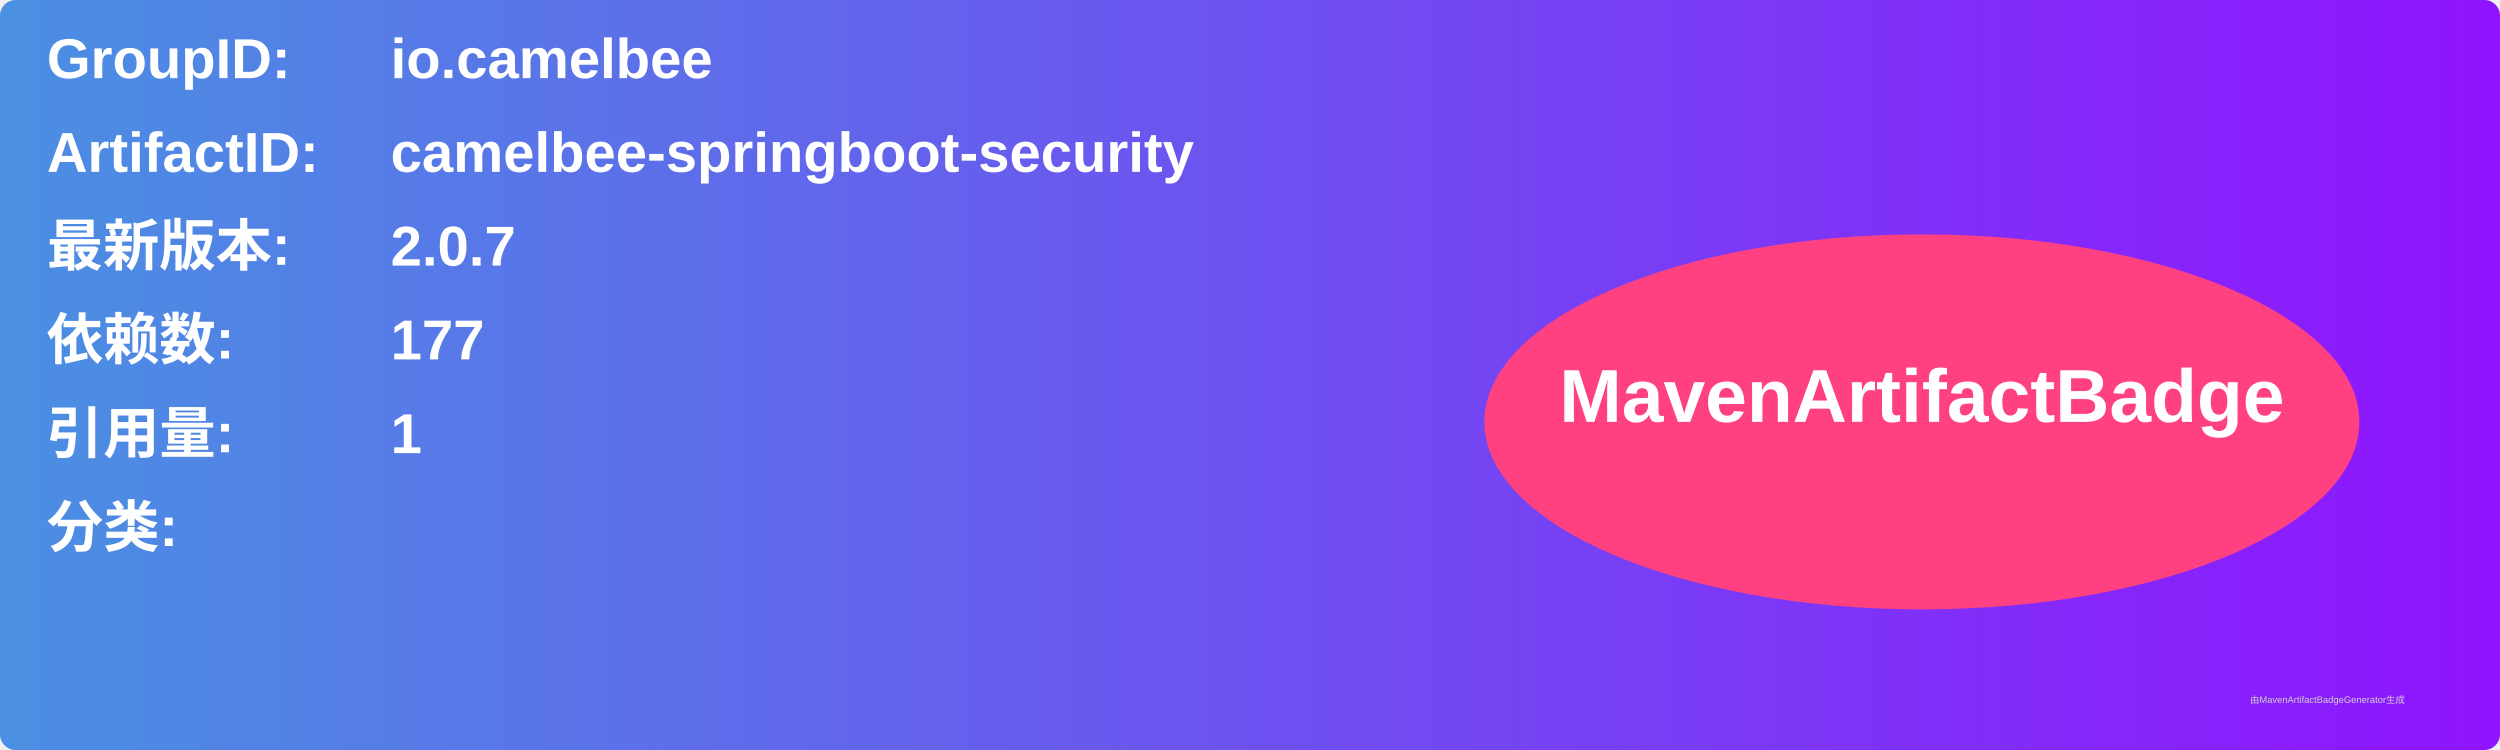
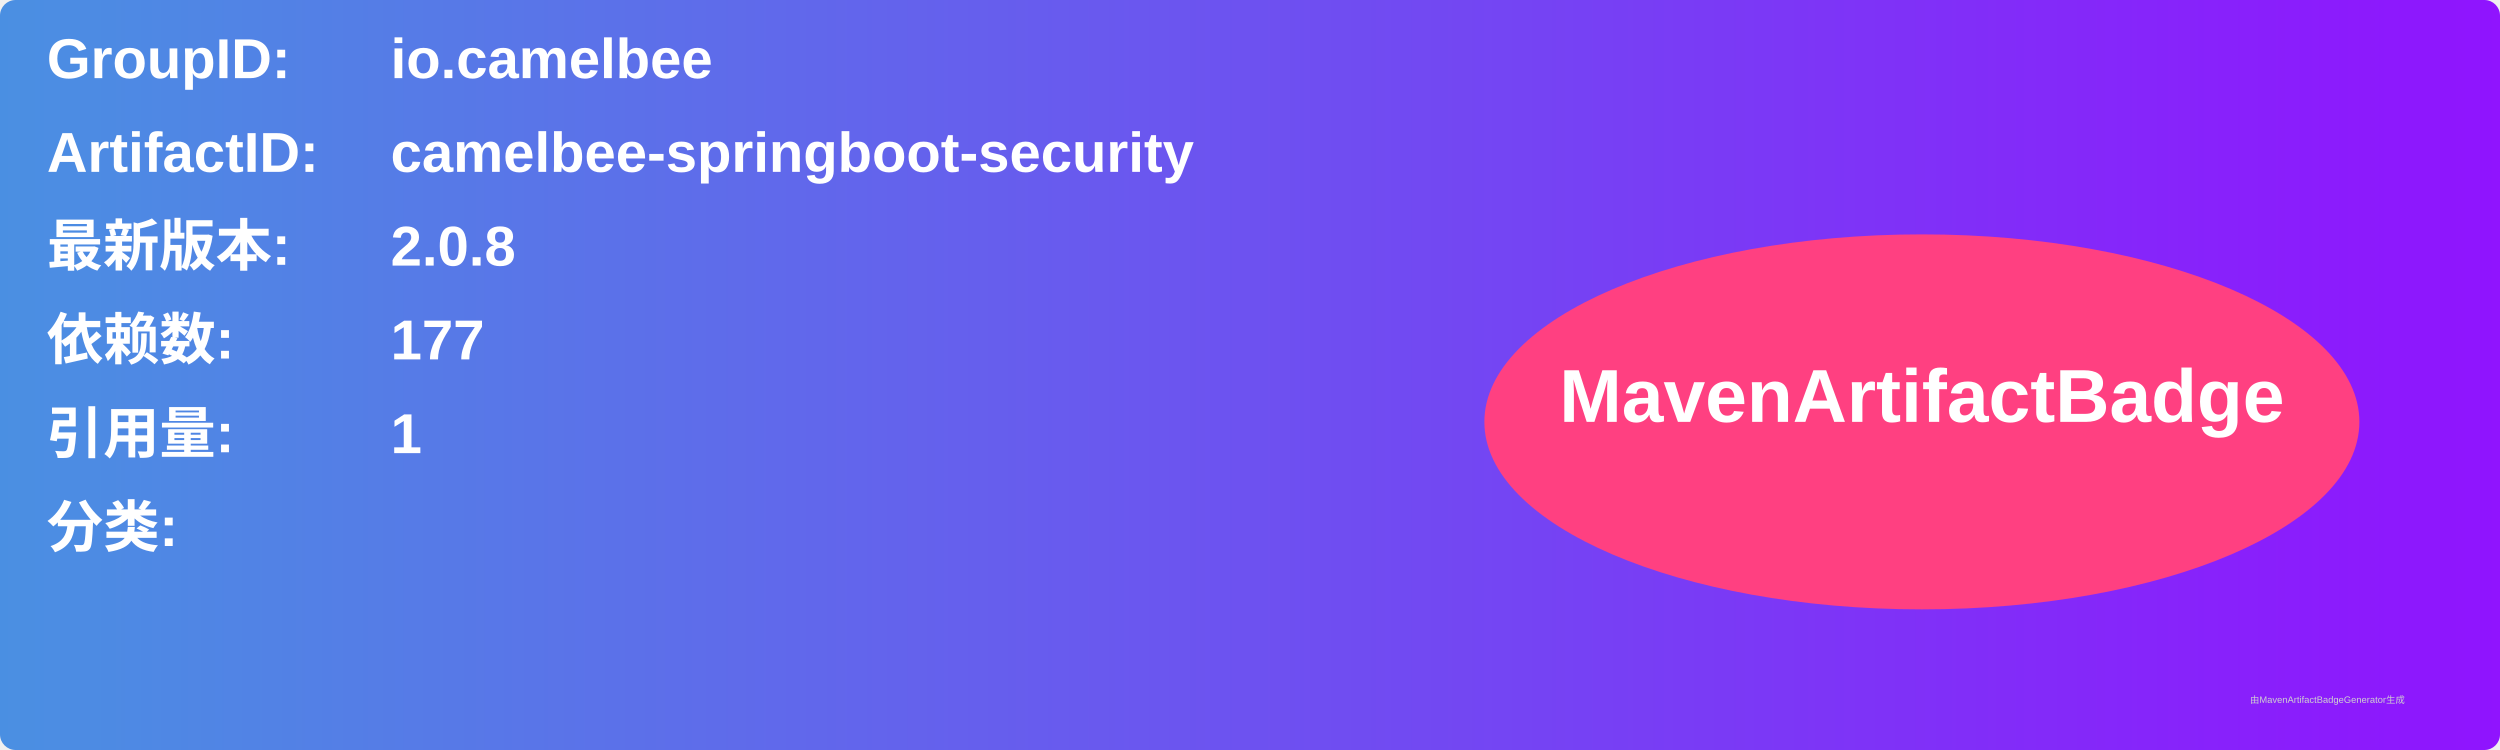
<svg xmlns="http://www.w3.org/2000/svg" width="800" height="240" viewBox="0 0 800 240">
  <linearGradient id="grad" x1="0%" y1="0%" x2="100%" y2="0%">
    <stop offset="0%" stop-color="#4a90e2" />
    <stop offset="100%" stop-color="#9013fe" />
  </linearGradient>
  <rect width="100%" height="100%" rx="5" ry="5" fill="url(#grad)" />
  <g transform="translate(15, 15)">
    <text x="0" y="10" font-family="Arial" font-size="18" fill="white" font-weight="bold" width="260">GroupID:</text>
    <text x="110" y="10" font-family="Arial" font-size="18" fill="white" font-weight="bold" width="460">io.camelbee</text>
    <text x="0" y="40" font-family="Arial" font-size="18" fill="white" font-weight="bold" width="260">ArtifactID:</text>
    <text x="110" y="40" font-family="Arial" font-size="18" fill="white" font-weight="bold" width="460">camelbee-springboot-security</text>
    <text x="0" y="70" font-family="Arial" font-size="18" fill="white" font-weight="bold">最新版本:</text>
    <text x="110" y="70" font-family="Arial" font-size="18" fill="white" font-weight="bold">
-       <tspan font-weight="bold">2.0.7</tspan>
+       <tspan font-weight="bold">2.0.8</tspan>
    </text>
    <text x="0" y="100" font-family="Arial" font-size="18" fill="white" font-weight="bold">依赖数: </text>
    <text x="110" y="100" font-family="Arial" font-size="18" fill="white">
      <tspan font-weight="bold">177</tspan>
    </text>
    <text x="0" y="130" font-family="Arial" font-size="18" fill="white" font-weight="bold">引用量: </text>
    <text x="110" y="130" font-family="Arial" font-size="18" fill="white">
      <tspan font-weight="bold">1</tspan>
    </text>
    <text x="0" y="160" font-family="Arial" font-size="18" fill="white" font-weight="bold">分类:</text>
    <text x="10" y="190" font-family="Arial" font-size="10" fill="white">
      <tspan font-weight="bold" />
    </text>
    <ellipse cx="600" cy="120" rx="140" ry="60" fill="#ff4081" />
    <text x="600" y="120" text-anchor="middle" font-family="Arial" font-size="24" fill="white" font-weight="bold">MavenArtifactBadge</text>
  </g>
  <text x="720" y="225" font-family="Arial" font-size="3" fill="#d0d0d0">由MavenArtifactBadgeGenerator生成</text>
</svg>
